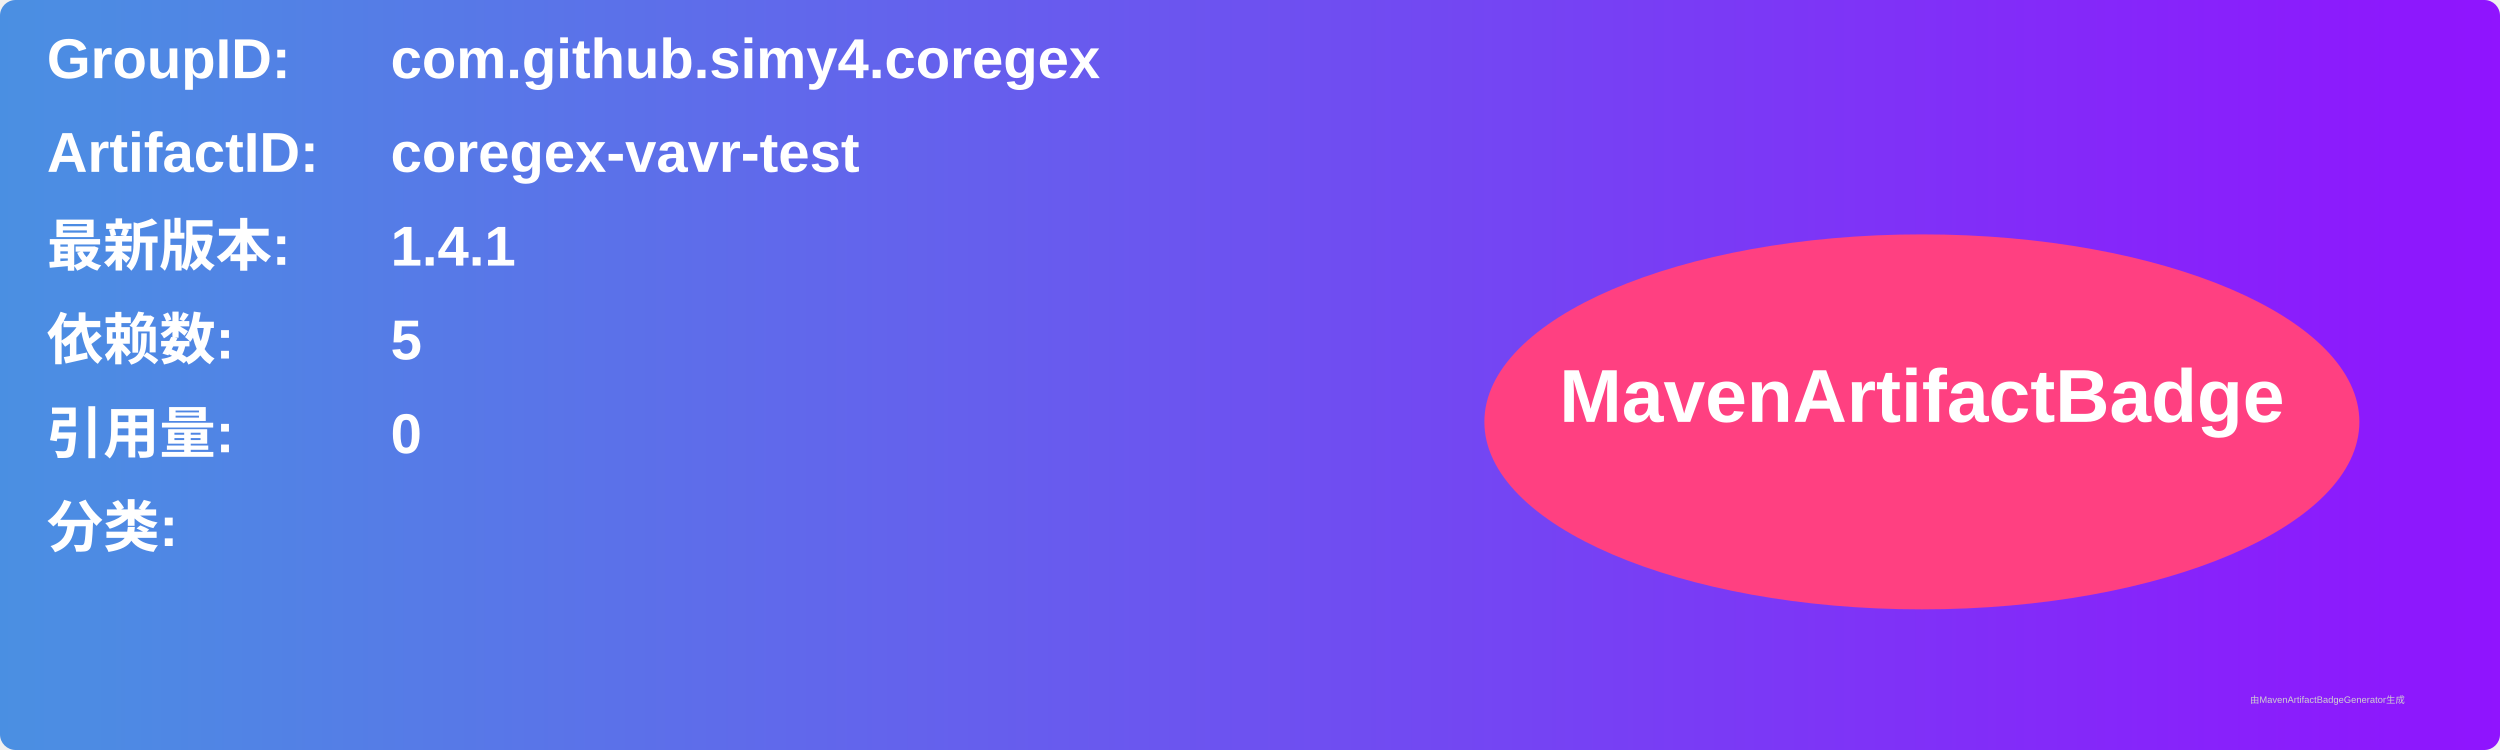
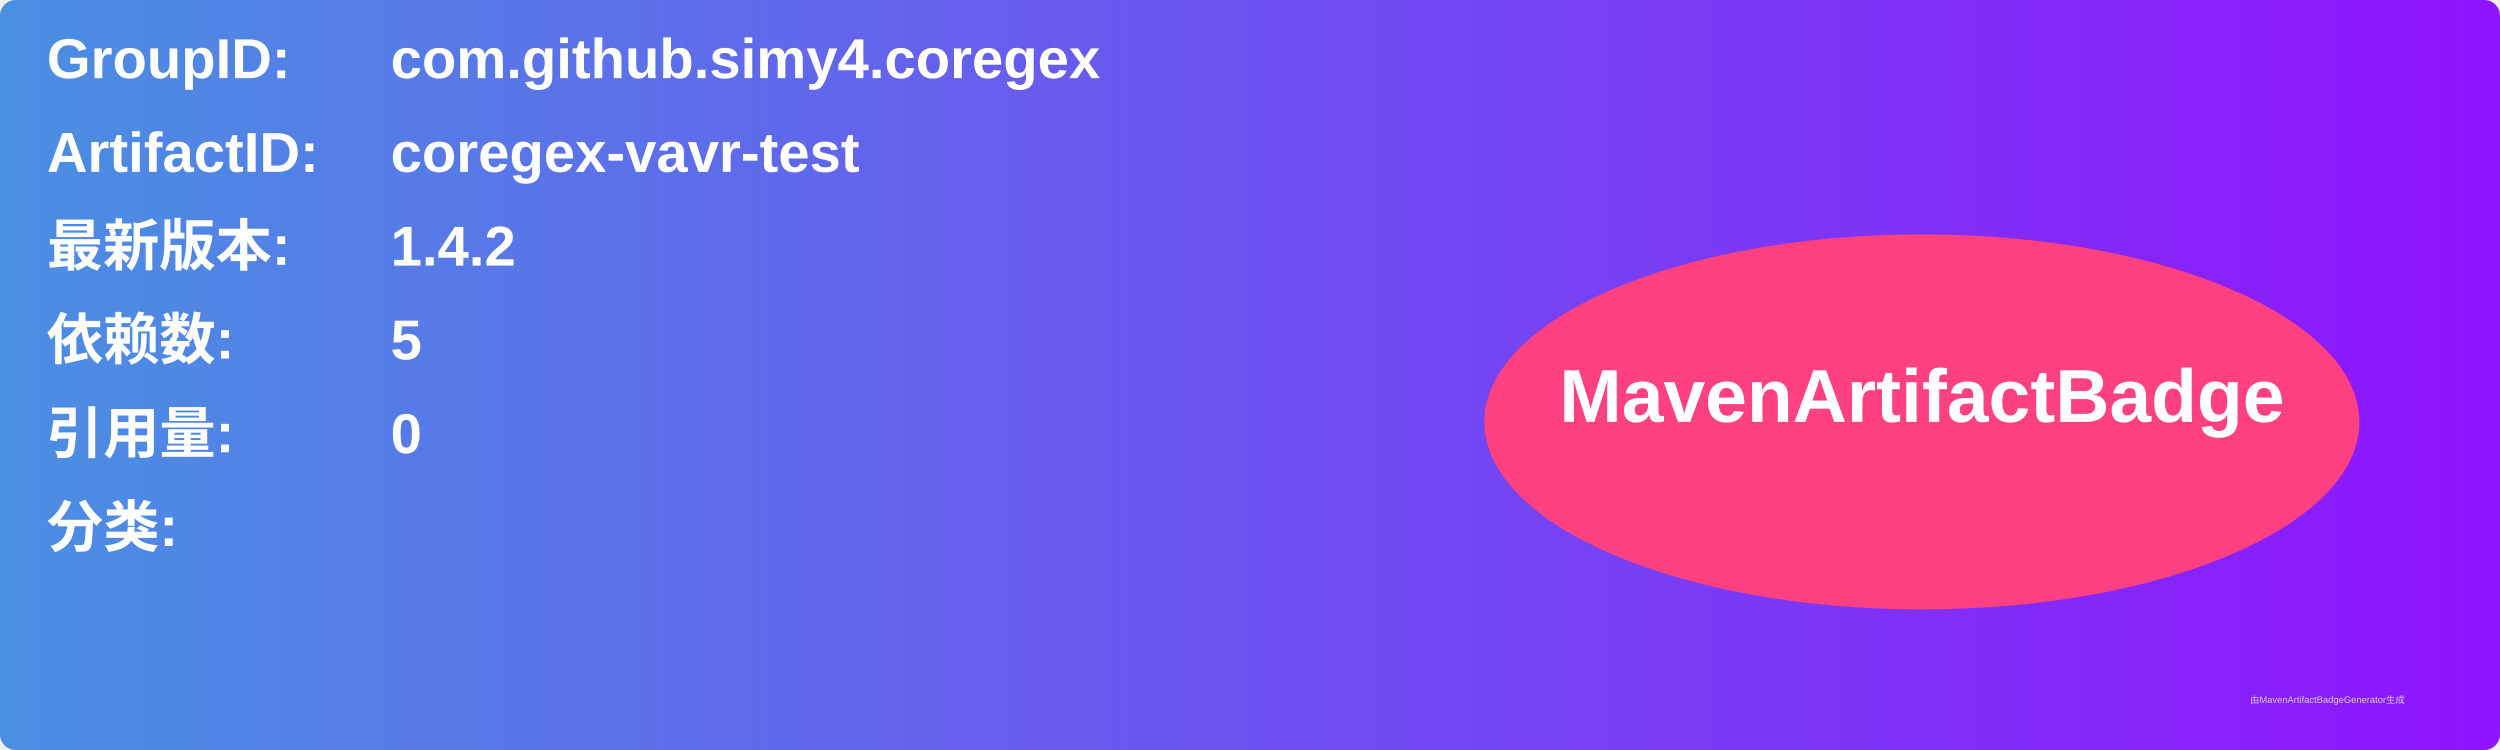
<svg xmlns="http://www.w3.org/2000/svg" width="800" height="240" viewBox="0 0 800 240">
  <linearGradient id="grad" x1="0%" y1="0%" x2="100%" y2="0%">
    <stop offset="0%" stop-color="#4a90e2" />
    <stop offset="100%" stop-color="#9013fe" />
  </linearGradient>
  <rect width="100%" height="100%" rx="5" ry="5" fill="url(#grad)" />
  <g transform="translate(15, 15)">
    <text x="0" y="10" font-family="Arial" font-size="18" fill="white" font-weight="bold" width="260">GroupID:</text>
    <text x="110" y="10" font-family="Arial" font-size="18" fill="white" font-weight="bold" width="460">com.github.simy4.coregex</text>
    <text x="0" y="40" font-family="Arial" font-size="18" fill="white" font-weight="bold" width="260">ArtifactID:</text>
    <text x="110" y="40" font-family="Arial" font-size="18" fill="white" font-weight="bold" width="460">coregex-vavr-test</text>
    <text x="0" y="70" font-family="Arial" font-size="18" fill="white" font-weight="bold">最新版本:</text>
    <text x="110" y="70" font-family="Arial" font-size="18" fill="white" font-weight="bold">
-       <tspan font-weight="bold">1.4.1</tspan>
+       <tspan font-weight="bold">1.4.2</tspan>
    </text>
    <text x="0" y="100" font-family="Arial" font-size="18" fill="white" font-weight="bold">依赖数: </text>
    <text x="110" y="100" font-family="Arial" font-size="18" fill="white">
      <tspan font-weight="bold">5</tspan>
    </text>
    <text x="0" y="130" font-family="Arial" font-size="18" fill="white" font-weight="bold">引用量: </text>
    <text x="110" y="130" font-family="Arial" font-size="18" fill="white">
      <tspan font-weight="bold">0</tspan>
    </text>
    <text x="0" y="160" font-family="Arial" font-size="18" fill="white" font-weight="bold">分类:</text>
    <text x="10" y="190" font-family="Arial" font-size="10" fill="white">
      <tspan font-weight="bold" />
    </text>
    <ellipse cx="600" cy="120" rx="140" ry="60" fill="#ff4081" />
    <text x="600" y="120" text-anchor="middle" font-family="Arial" font-size="24" fill="white" font-weight="bold">MavenArtifactBadge</text>
  </g>
  <text x="720" y="225" font-family="Arial" font-size="3" fill="#d0d0d0">由MavenArtifactBadgeGenerator生成</text>
</svg>
